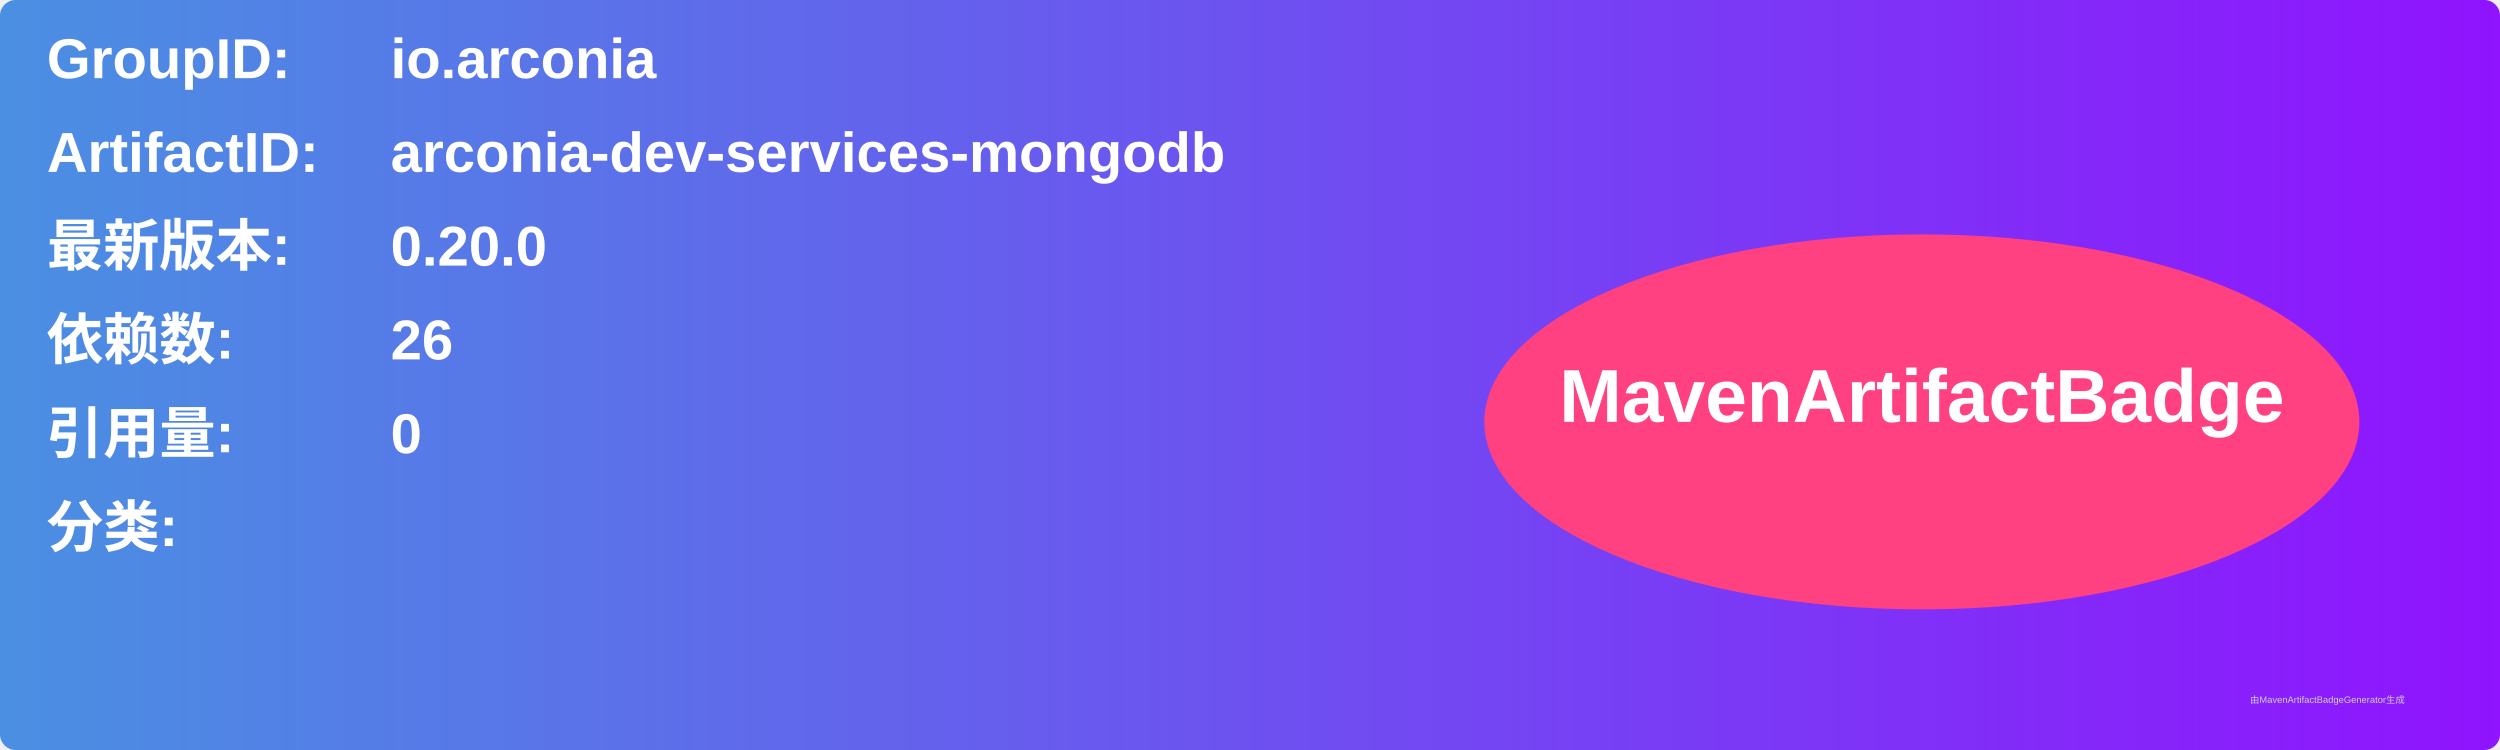
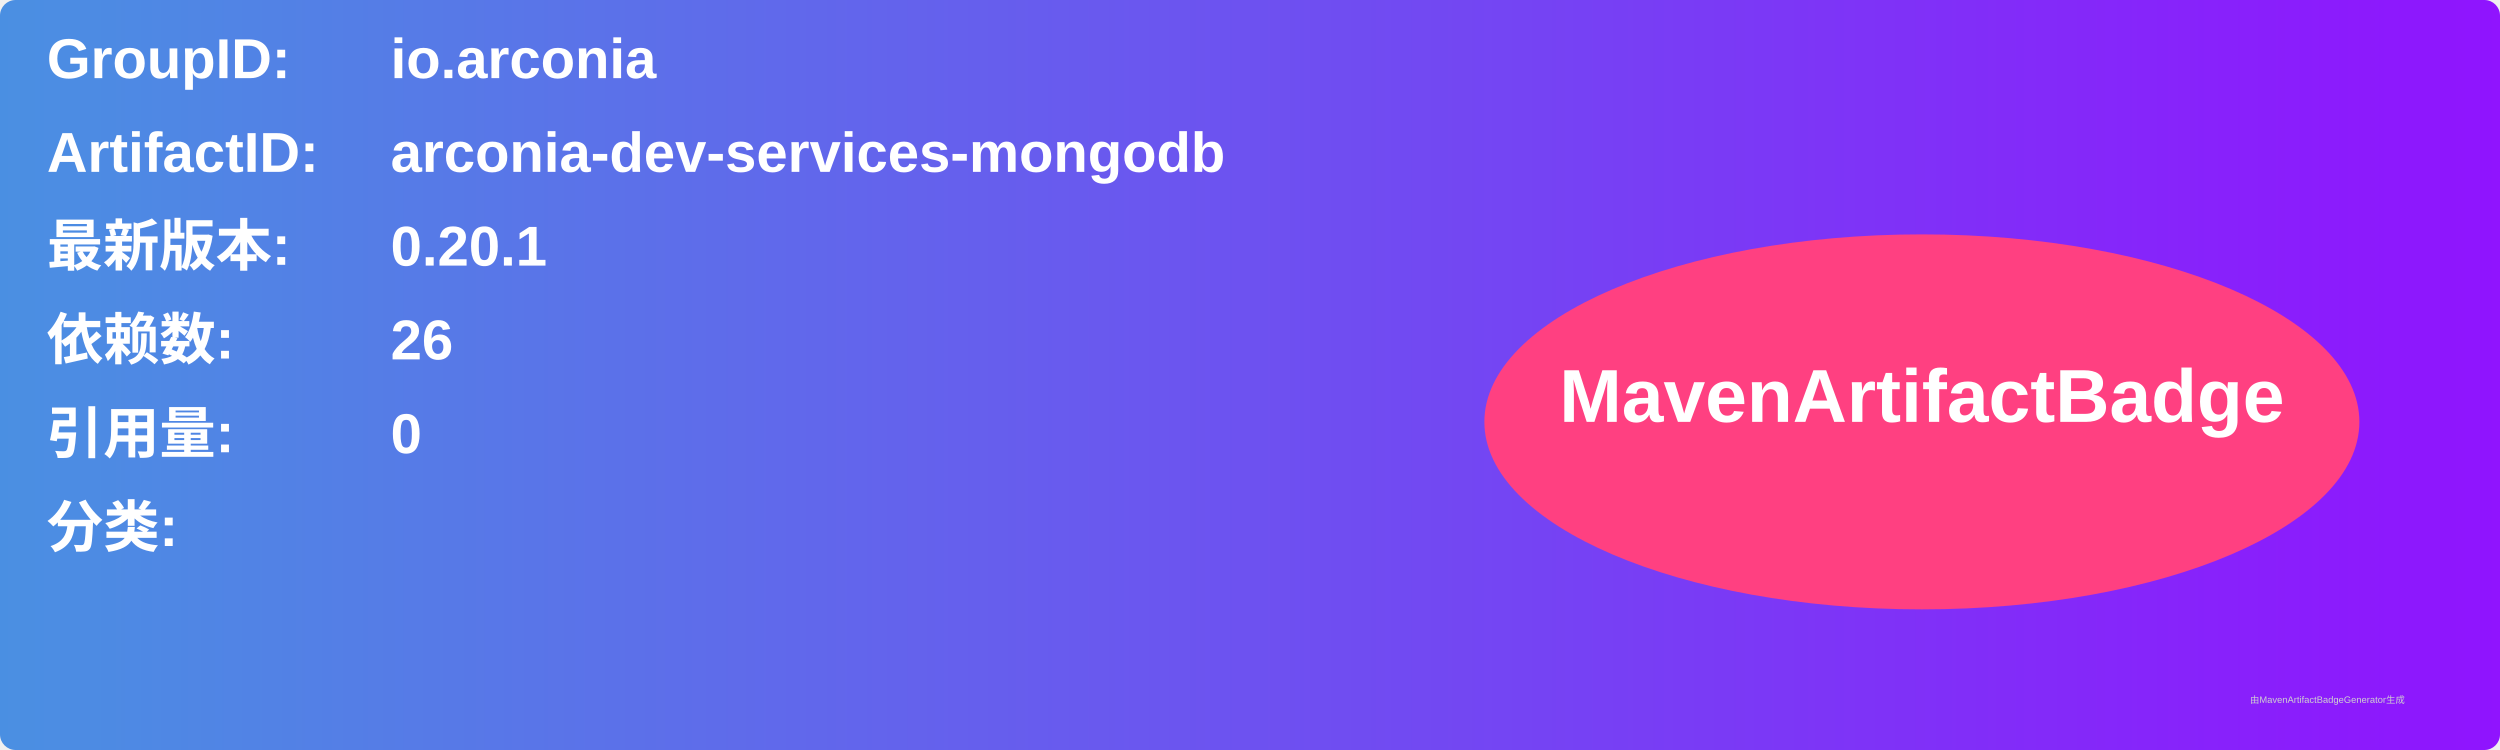
<svg xmlns="http://www.w3.org/2000/svg" width="800" height="240" viewBox="0 0 800 240">
  <linearGradient id="grad" x1="0%" y1="0%" x2="100%" y2="0%">
    <stop offset="0%" stop-color="#4a90e2" />
    <stop offset="100%" stop-color="#9013fe" />
  </linearGradient>
  <rect width="100%" height="100%" rx="5" ry="5" fill="url(#grad)" />
  <g transform="translate(15, 15)">
    <text x="0" y="10" font-family="Arial" font-size="18" fill="white" font-weight="bold" width="260">GroupID:</text>
    <text x="110" y="10" font-family="Arial" font-size="18" fill="white" font-weight="bold" width="460">io.arconia</text>
    <text x="0" y="40" font-family="Arial" font-size="18" fill="white" font-weight="bold" width="260">ArtifactID:</text>
    <text x="110" y="40" font-family="Arial" font-size="18" fill="white" font-weight="bold" width="460">arconia-dev-services-mongodb</text>
    <text x="0" y="70" font-family="Arial" font-size="18" fill="white" font-weight="bold">最新版本:</text>
    <text x="110" y="70" font-family="Arial" font-size="18" fill="white" font-weight="bold">
-       <tspan font-weight="bold">0.20.0</tspan>
+       <tspan font-weight="bold">0.20.1</tspan>
    </text>
    <text x="0" y="100" font-family="Arial" font-size="18" fill="white" font-weight="bold">依赖数: </text>
    <text x="110" y="100" font-family="Arial" font-size="18" fill="white">
      <tspan font-weight="bold">26</tspan>
    </text>
    <text x="0" y="130" font-family="Arial" font-size="18" fill="white" font-weight="bold">引用量: </text>
    <text x="110" y="130" font-family="Arial" font-size="18" fill="white">
      <tspan font-weight="bold">0</tspan>
    </text>
    <text x="0" y="160" font-family="Arial" font-size="18" fill="white" font-weight="bold">分类:</text>
    <text x="10" y="190" font-family="Arial" font-size="10" fill="white">
      <tspan font-weight="bold" />
    </text>
    <ellipse cx="600" cy="120" rx="140" ry="60" fill="#ff4081" />
    <text x="600" y="120" text-anchor="middle" font-family="Arial" font-size="24" fill="white" font-weight="bold">MavenArtifactBadge</text>
  </g>
  <text x="720" y="225" font-family="Arial" font-size="3" fill="#d0d0d0">由MavenArtifactBadgeGenerator生成</text>
</svg>
